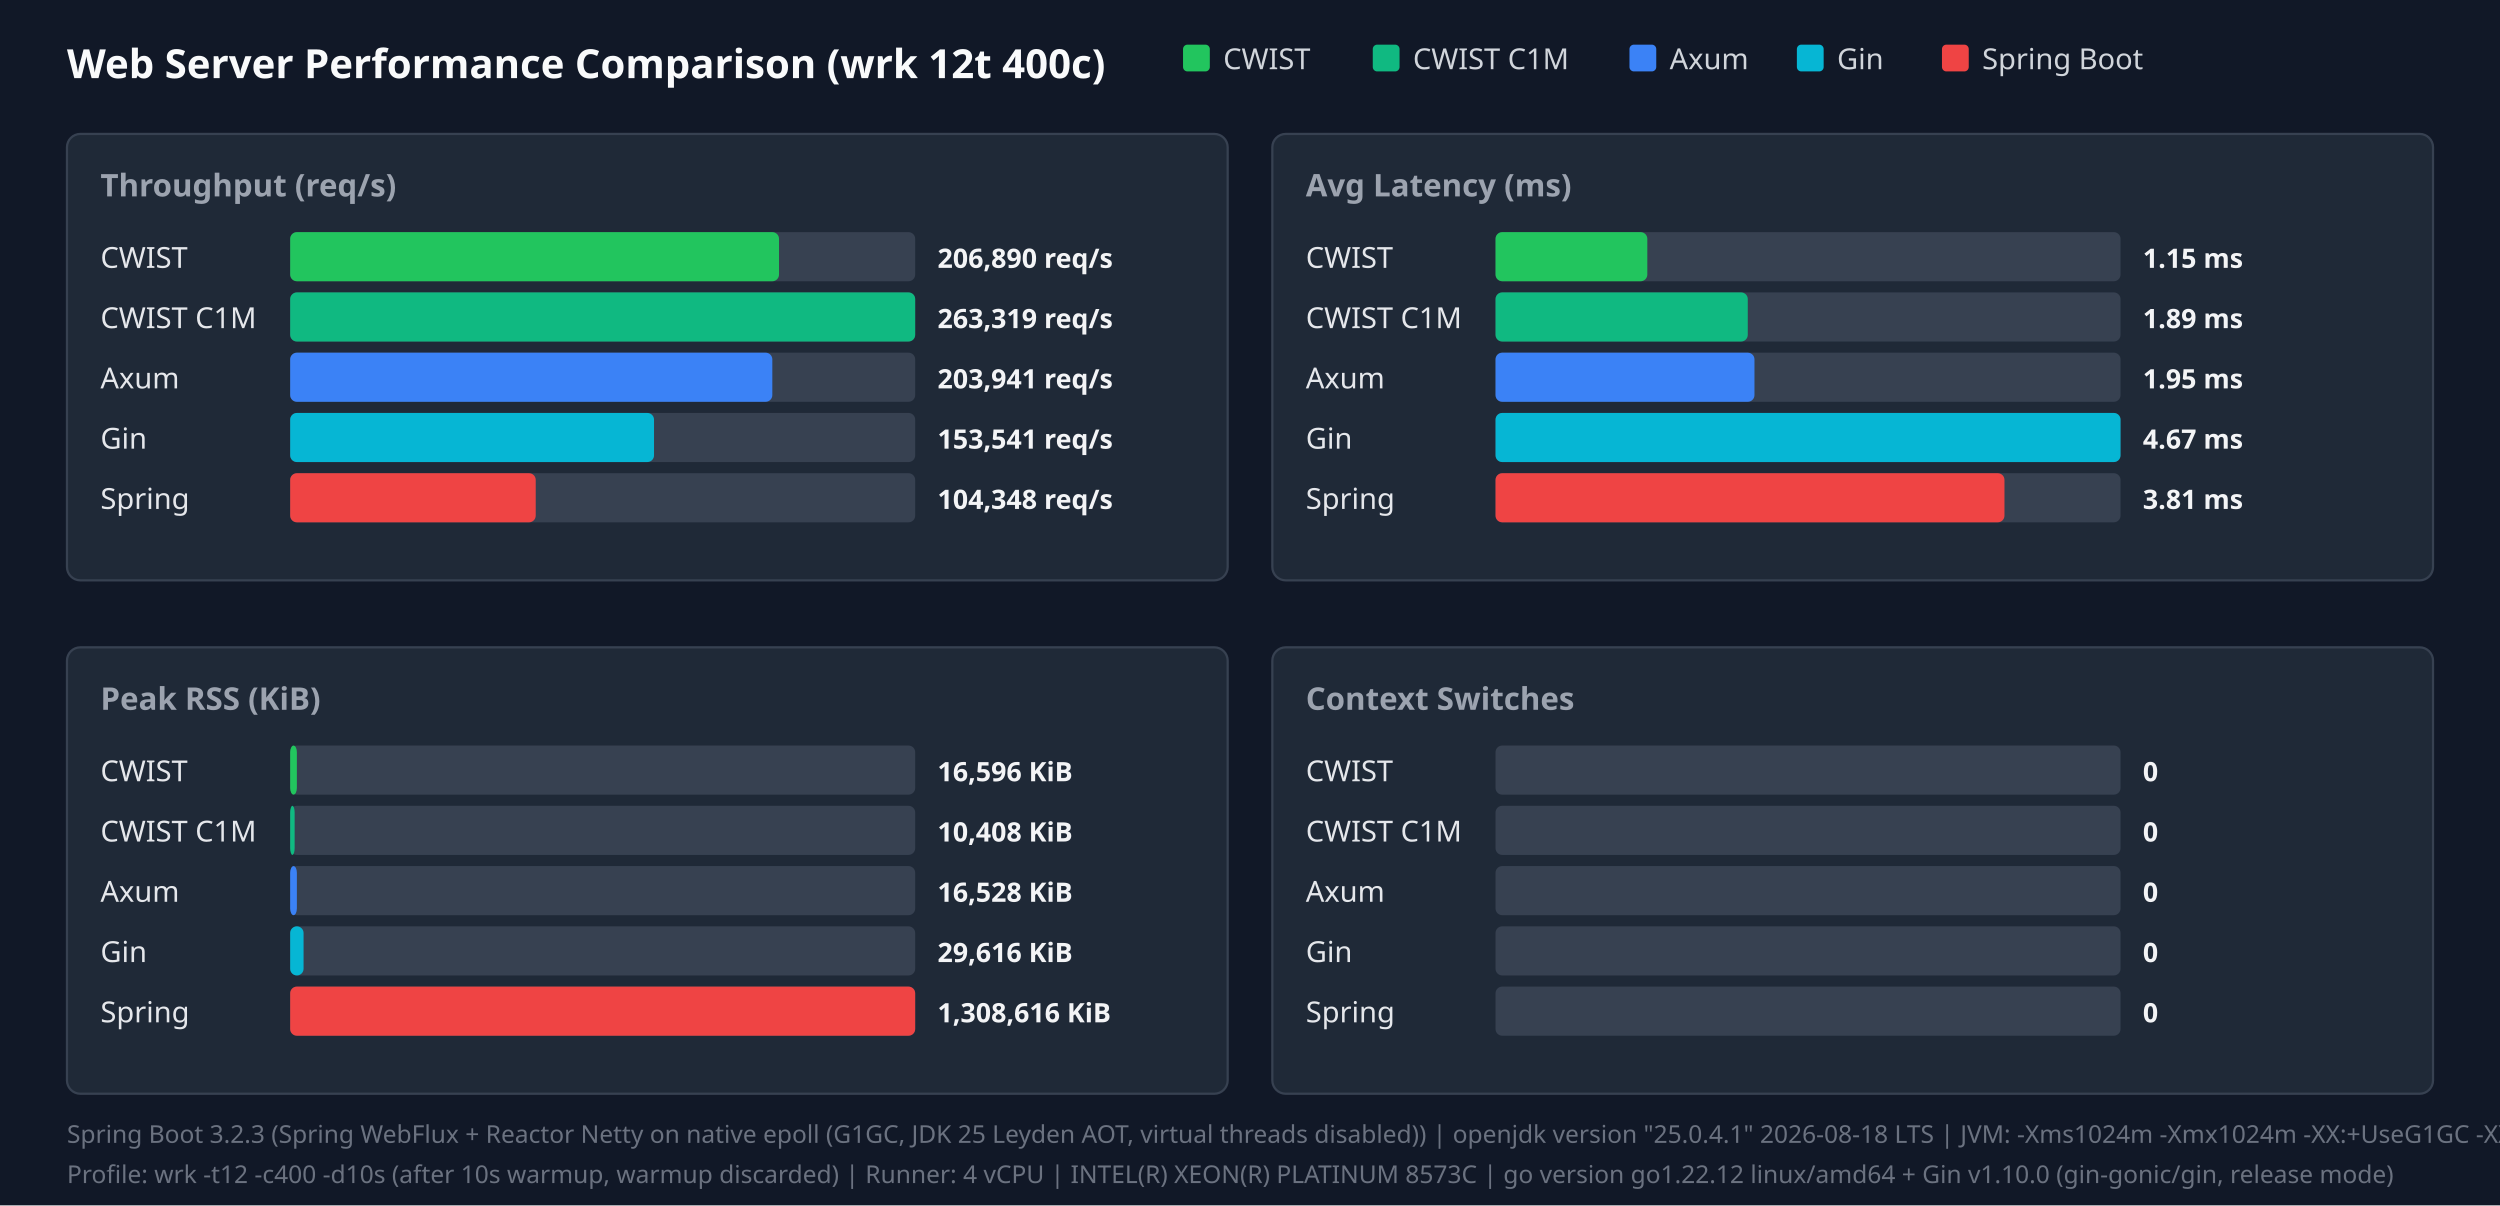
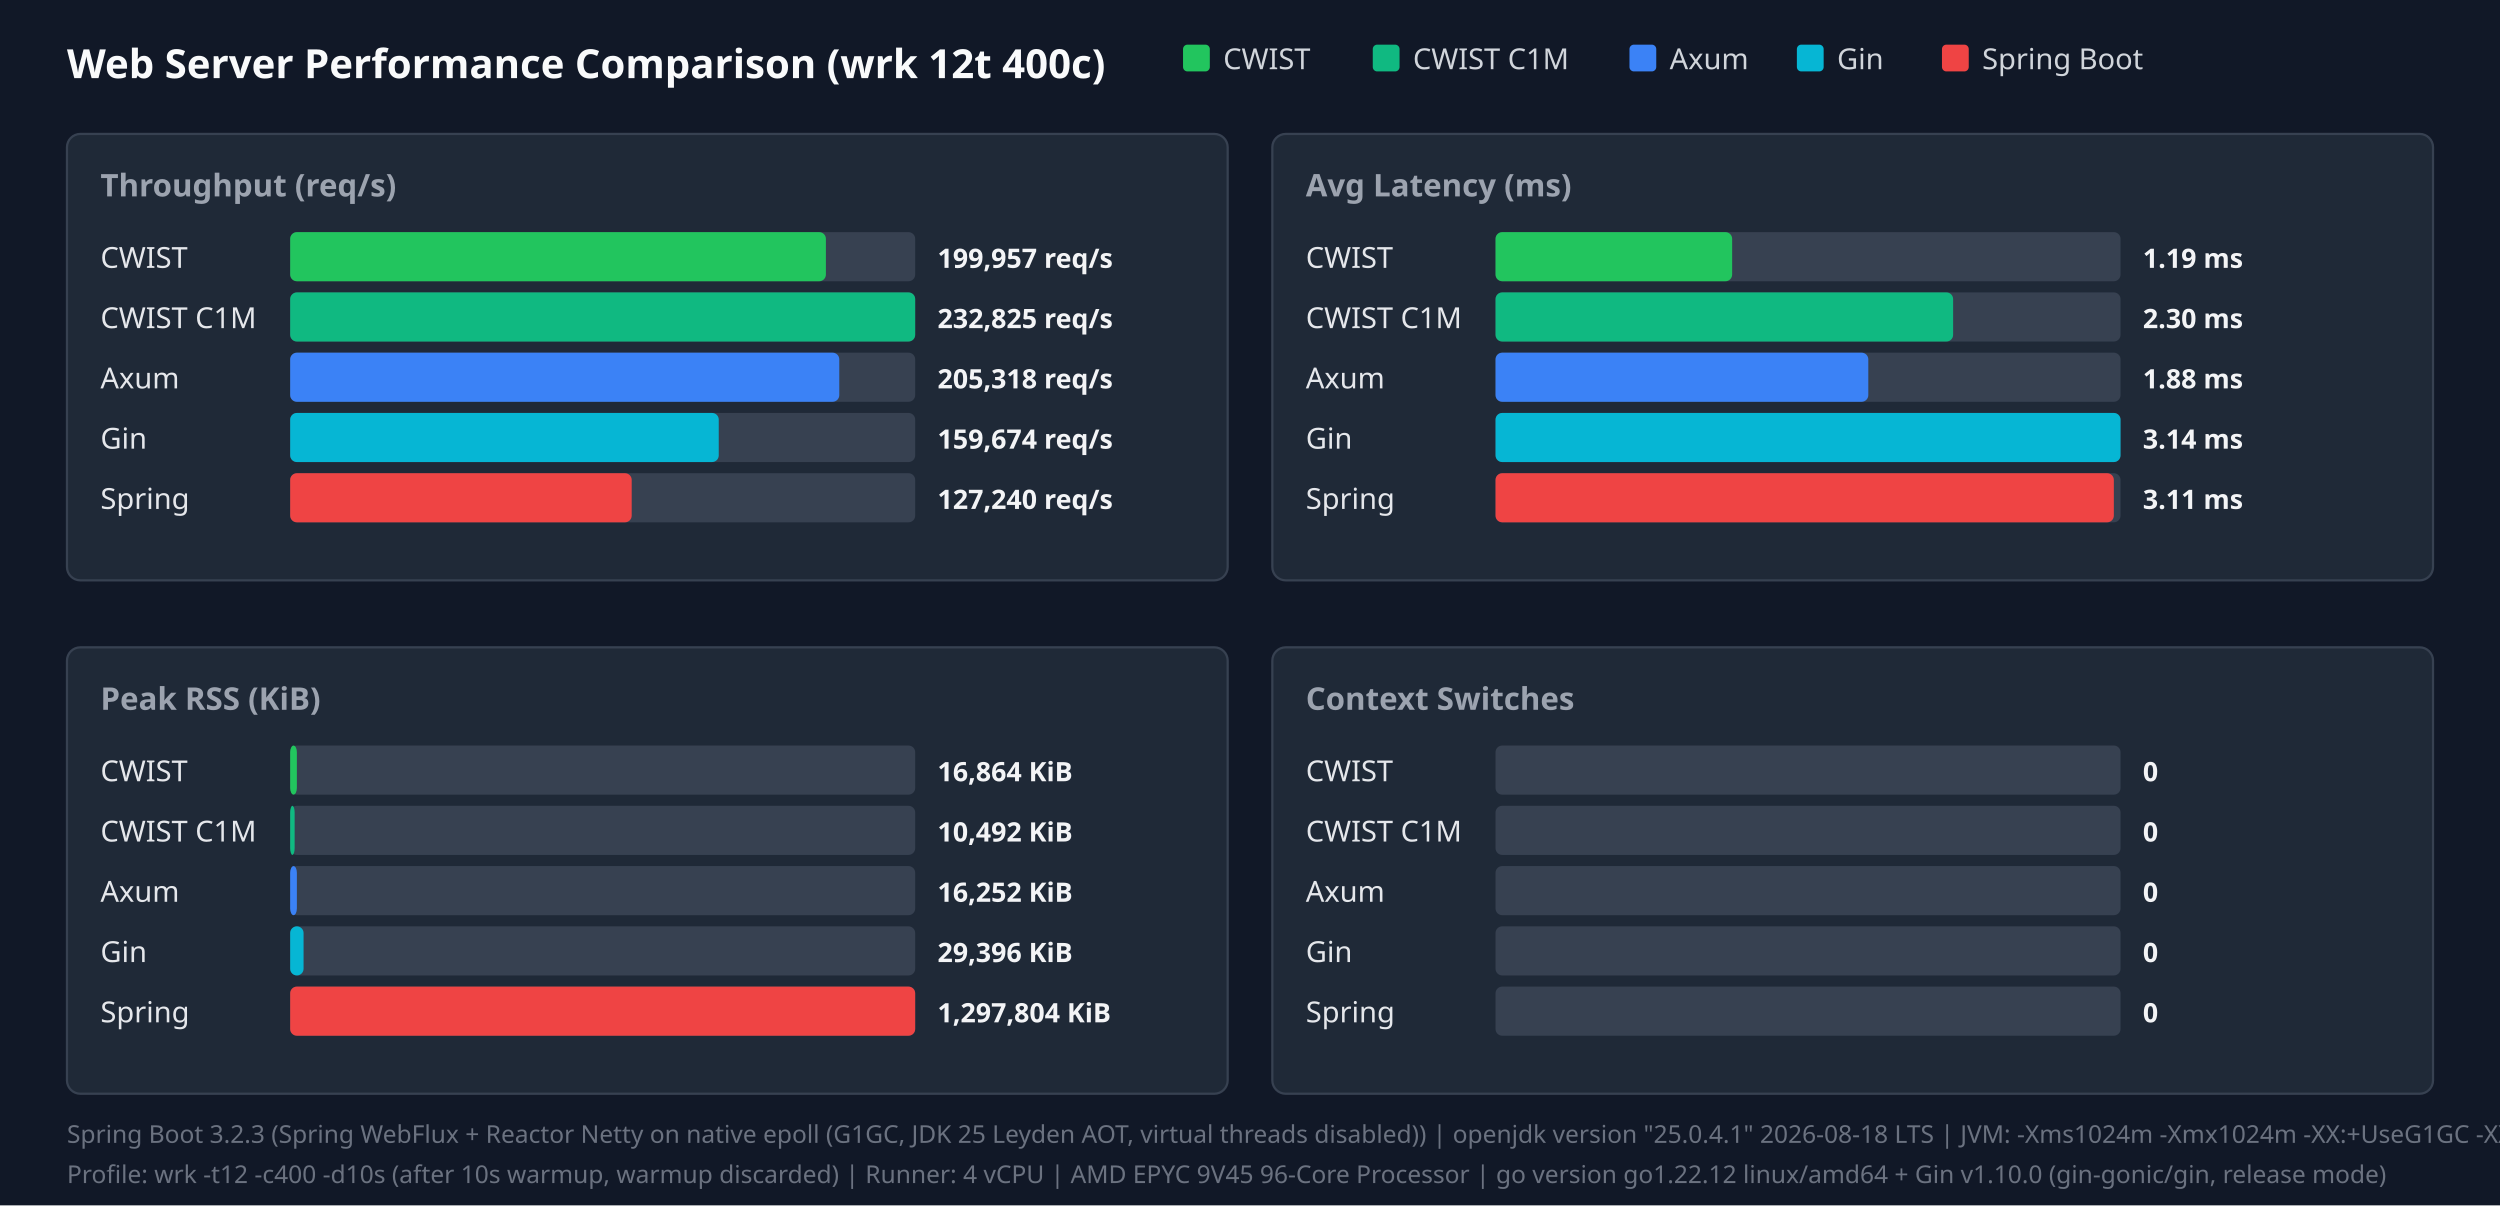
<svg xmlns="http://www.w3.org/2000/svg" width="1120" height="540" viewBox="0 0 1120 540">
  <style>.title{font:18px sans-serif;font-weight:bold;fill:#f9fafb}.panel-title{font:14px sans-serif;font-weight:600;fill:#9ca3af}.legend{font:13px sans-serif;fill:#d1d5db}.bar-label{font:13px sans-serif;font-weight:500;fill:#e5e7eb}.bar-val{font:12px sans-serif;font-weight:bold;fill:#f3f4f6}.footer{font:11px sans-serif;fill:#6b7280}</style>
  <rect width="100%" height="100%" fill="#111827" />
  <text x="30" y="35" class="title">Web Server Performance Comparison (wrk 12t 400c)</text>
  <rect x="530" y="20" width="12" height="12" fill="#22c55e" rx="2" />
  <text x="548" y="31" class="legend">CWIST</text>
  <rect x="615" y="20" width="12" height="12" fill="#10b981" rx="2" />
  <text x="633" y="31" class="legend">CWIST C1M</text>
  <rect x="730" y="20" width="12" height="12" fill="#3b82f6" rx="2" />
  <text x="748" y="31" class="legend">Axum</text>
  <rect x="805" y="20" width="12" height="12" fill="#06b6d4" rx="2" />
  <text x="823" y="31" class="legend">Gin</text>
  <rect x="870" y="20" width="12" height="12" fill="#ef4444" rx="2" />
  <text x="888" y="31" class="legend">Spring Boot</text>
  <rect x="30" y="60" width="520" height="200" fill="#1f2937" rx="6" stroke="#374151" />
  <text x="45" y="88" class="panel-title">Throughput (req/s)</text>
  <text x="45" y="120" class="bar-label">CWIST</text>
  <rect x="130" y="104" width="280" height="22" fill="#374151" rx="3" />
-   <rect x="130" y="104" width="219" height="22" fill="#22c55e" rx="3" />
-   <text x="420" y="120" class="bar-val">206,890 req/s</text>
+   <rect x="130" y="104" width="240" height="22" fill="#22c55e" rx="3" />
+   <text x="420" y="120" class="bar-val">199,957 req/s</text>
  <text x="45" y="147" class="bar-label">CWIST C1M</text>
  <rect x="130" y="131" width="280" height="22" fill="#374151" rx="3" />
  <rect x="130" y="131" width="280" height="22" fill="#10b981" rx="3" />
-   <text x="420" y="147" class="bar-val">263,319 req/s</text>
+   <text x="420" y="147" class="bar-val">232,825 req/s</text>
  <text x="45" y="174" class="bar-label">Axum</text>
  <rect x="130" y="158" width="280" height="22" fill="#374151" rx="3" />
-   <rect x="130" y="158" width="216" height="22" fill="#3b82f6" rx="3" />
-   <text x="420" y="174" class="bar-val">203,941 req/s</text>
+   <rect x="130" y="158" width="246" height="22" fill="#3b82f6" rx="3" />
+   <text x="420" y="174" class="bar-val">205,318 req/s</text>
  <text x="45" y="201" class="bar-label">Gin</text>
  <rect x="130" y="185" width="280" height="22" fill="#374151" rx="3" />
-   <rect x="130" y="185" width="163" height="22" fill="#06b6d4" rx="3" />
-   <text x="420" y="201" class="bar-val">153,541 req/s</text>
+   <rect x="130" y="185" width="192" height="22" fill="#06b6d4" rx="3" />
+   <text x="420" y="201" class="bar-val">159,674 req/s</text>
  <text x="45" y="228" class="bar-label">Spring</text>
  <rect x="130" y="212" width="280" height="22" fill="#374151" rx="3" />
-   <rect x="130" y="212" width="110" height="22" fill="#ef4444" rx="3" />
-   <text x="420" y="228" class="bar-val">104,348 req/s</text>
+   <rect x="130" y="212" width="153" height="22" fill="#ef4444" rx="3" />
+   <text x="420" y="228" class="bar-val">127,240 req/s</text>
  <rect x="570" y="60" width="520" height="200" fill="#1f2937" rx="6" stroke="#374151" />
  <text x="585" y="88" class="panel-title">Avg Latency (ms)</text>
  <text x="585" y="120" class="bar-label">CWIST</text>
  <rect x="670" y="104" width="280" height="22" fill="#374151" rx="3" />
-   <rect x="670" y="104" width="68" height="22" fill="#22c55e" rx="3" />
-   <text x="960" y="120" class="bar-val">1.15 ms</text>
+   <rect x="670" y="104" width="106" height="22" fill="#22c55e" rx="3" />
+   <text x="960" y="120" class="bar-val">1.19 ms</text>
  <text x="585" y="147" class="bar-label">CWIST C1M</text>
  <rect x="670" y="131" width="280" height="22" fill="#374151" rx="3" />
-   <rect x="670" y="131" width="113" height="22" fill="#10b981" rx="3" />
-   <text x="960" y="147" class="bar-val">1.89 ms</text>
+   <rect x="670" y="131" width="205" height="22" fill="#10b981" rx="3" />
+   <text x="960" y="147" class="bar-val">2.30 ms</text>
  <text x="585" y="174" class="bar-label">Axum</text>
  <rect x="670" y="158" width="280" height="22" fill="#374151" rx="3" />
-   <rect x="670" y="158" width="116" height="22" fill="#3b82f6" rx="3" />
-   <text x="960" y="174" class="bar-val">1.95 ms</text>
+   <rect x="670" y="158" width="167" height="22" fill="#3b82f6" rx="3" />
+   <text x="960" y="174" class="bar-val">1.88 ms</text>
  <text x="585" y="201" class="bar-label">Gin</text>
  <rect x="670" y="185" width="280" height="22" fill="#374151" rx="3" />
  <rect x="670" y="185" width="280" height="22" fill="#06b6d4" rx="3" />
-   <text x="960" y="201" class="bar-val">4.67 ms</text>
+   <text x="960" y="201" class="bar-val">3.14 ms</text>
  <text x="585" y="228" class="bar-label">Spring</text>
  <rect x="670" y="212" width="280" height="22" fill="#374151" rx="3" />
-   <rect x="670" y="212" width="228" height="22" fill="#ef4444" rx="3" />
-   <text x="960" y="228" class="bar-val">3.81 ms</text>
+   <rect x="670" y="212" width="277" height="22" fill="#ef4444" rx="3" />
+   <text x="960" y="228" class="bar-val">3.11 ms</text>
  <rect x="30" y="290" width="520" height="200" fill="#1f2937" rx="6" stroke="#374151" />
  <text x="45" y="318" class="panel-title">Peak RSS (KiB)</text>
  <text x="45" y="350" class="bar-label">CWIST</text>
  <rect x="130" y="334" width="280" height="22" fill="#374151" rx="3" />
  <rect x="130" y="334" width="3" height="22" fill="#22c55e" rx="3" />
-   <text x="420" y="350" class="bar-val">16,596 KiB</text>
+   <text x="420" y="350" class="bar-val">16,864 KiB</text>
  <text x="45" y="377" class="bar-label">CWIST C1M</text>
  <rect x="130" y="361" width="280" height="22" fill="#374151" rx="3" />
  <rect x="130" y="361" width="2" height="22" fill="#10b981" rx="3" />
-   <text x="420" y="377" class="bar-val">10,408 KiB</text>
+   <text x="420" y="377" class="bar-val">10,492 KiB</text>
  <text x="45" y="404" class="bar-label">Axum</text>
  <rect x="130" y="388" width="280" height="22" fill="#374151" rx="3" />
  <rect x="130" y="388" width="3" height="22" fill="#3b82f6" rx="3" />
-   <text x="420" y="404" class="bar-val">16,528 KiB</text>
+   <text x="420" y="404" class="bar-val">16,252 KiB</text>
  <text x="45" y="431" class="bar-label">Gin</text>
  <rect x="130" y="415" width="280" height="22" fill="#374151" rx="3" />
  <rect x="130" y="415" width="6" height="22" fill="#06b6d4" rx="3" />
-   <text x="420" y="431" class="bar-val">29,616 KiB</text>
+   <text x="420" y="431" class="bar-val">29,396 KiB</text>
  <text x="45" y="458" class="bar-label">Spring</text>
  <rect x="130" y="442" width="280" height="22" fill="#374151" rx="3" />
  <rect x="130" y="442" width="280" height="22" fill="#ef4444" rx="3" />
-   <text x="420" y="458" class="bar-val">1,308,616 KiB</text>
+   <text x="420" y="458" class="bar-val">1,297,804 KiB</text>
  <rect x="570" y="290" width="520" height="200" fill="#1f2937" rx="6" stroke="#374151" />
  <text x="585" y="318" class="panel-title">Context Switches</text>
  <text x="585" y="350" class="bar-label">CWIST</text>
  <rect x="670" y="334" width="280" height="22" fill="#374151" rx="3" />
  <text x="960" y="350" class="bar-val">0</text>
  <text x="585" y="377" class="bar-label">CWIST C1M</text>
  <rect x="670" y="361" width="280" height="22" fill="#374151" rx="3" />
  <text x="960" y="377" class="bar-val">0</text>
  <text x="585" y="404" class="bar-label">Axum</text>
  <rect x="670" y="388" width="280" height="22" fill="#374151" rx="3" />
  <text x="960" y="404" class="bar-val">0</text>
  <text x="585" y="431" class="bar-label">Gin</text>
  <rect x="670" y="415" width="280" height="22" fill="#374151" rx="3" />
  <text x="960" y="431" class="bar-val">0</text>
  <text x="585" y="458" class="bar-label">Spring</text>
  <rect x="670" y="442" width="280" height="22" fill="#374151" rx="3" />
  <text x="960" y="458" class="bar-val">0</text>
  <text x="30" y="512" class="footer">Spring Boot 3.2.3 (Spring WebFlux + Reactor Netty on native epoll (G1GC, JDK 25 Leyden AOT, virtual threads disabled)) | openjdk version "25.0.4.1" 2026-08-18 LTS | JVM: -Xms1024m -Xmx1024m   -XX:+UseG1GC -XX:GCTimeRatio=99 -XX:G1HeapRegionSize=1m   -XX:+AlwaysPreTouch   -XX:CompileThreshold=1500 -XX:CICompilerCount=4   -Djava.security.egd=file:/dev/urandom   -Djava.net.preferIPv4Stack=true   -Dio.netty.allocator.type=pooled   -Dio.netty.leakDetection.level=disabled   -Dio.netty.buffer.checkBounds=false   -Dio.netty.buffer.checkAccessible=false   -Dreactor.netty.ioWorkerCount=4   -Xlog:gc*:file=/tmp/spring_gc.log:time,uptime,level,tags -XX:+AOTClassLinking -XX:AOTCache=/tmp/spring_bench/app.aot (JEP 483 + JEP 514 single-step AOT)</text>
-   <text x="30" y="530" class="footer">Profile: wrk -t12 -c400 -d10s (after 10s warmup, warmup discarded) | Runner: 4 vCPU | INTEL(R) XEON(R) PLATINUM 8573C | go version go1.22.12 linux/amd64 + Gin v1.10.0 (gin-gonic/gin, release mode)</text>
+   <text x="30" y="530" class="footer">Profile: wrk -t12 -c400 -d10s (after 10s warmup, warmup discarded) | Runner: 4 vCPU | AMD EPYC 9V45 96-Core Processor | go version go1.22.12 linux/amd64 + Gin v1.10.0 (gin-gonic/gin, release mode)</text>
</svg>
